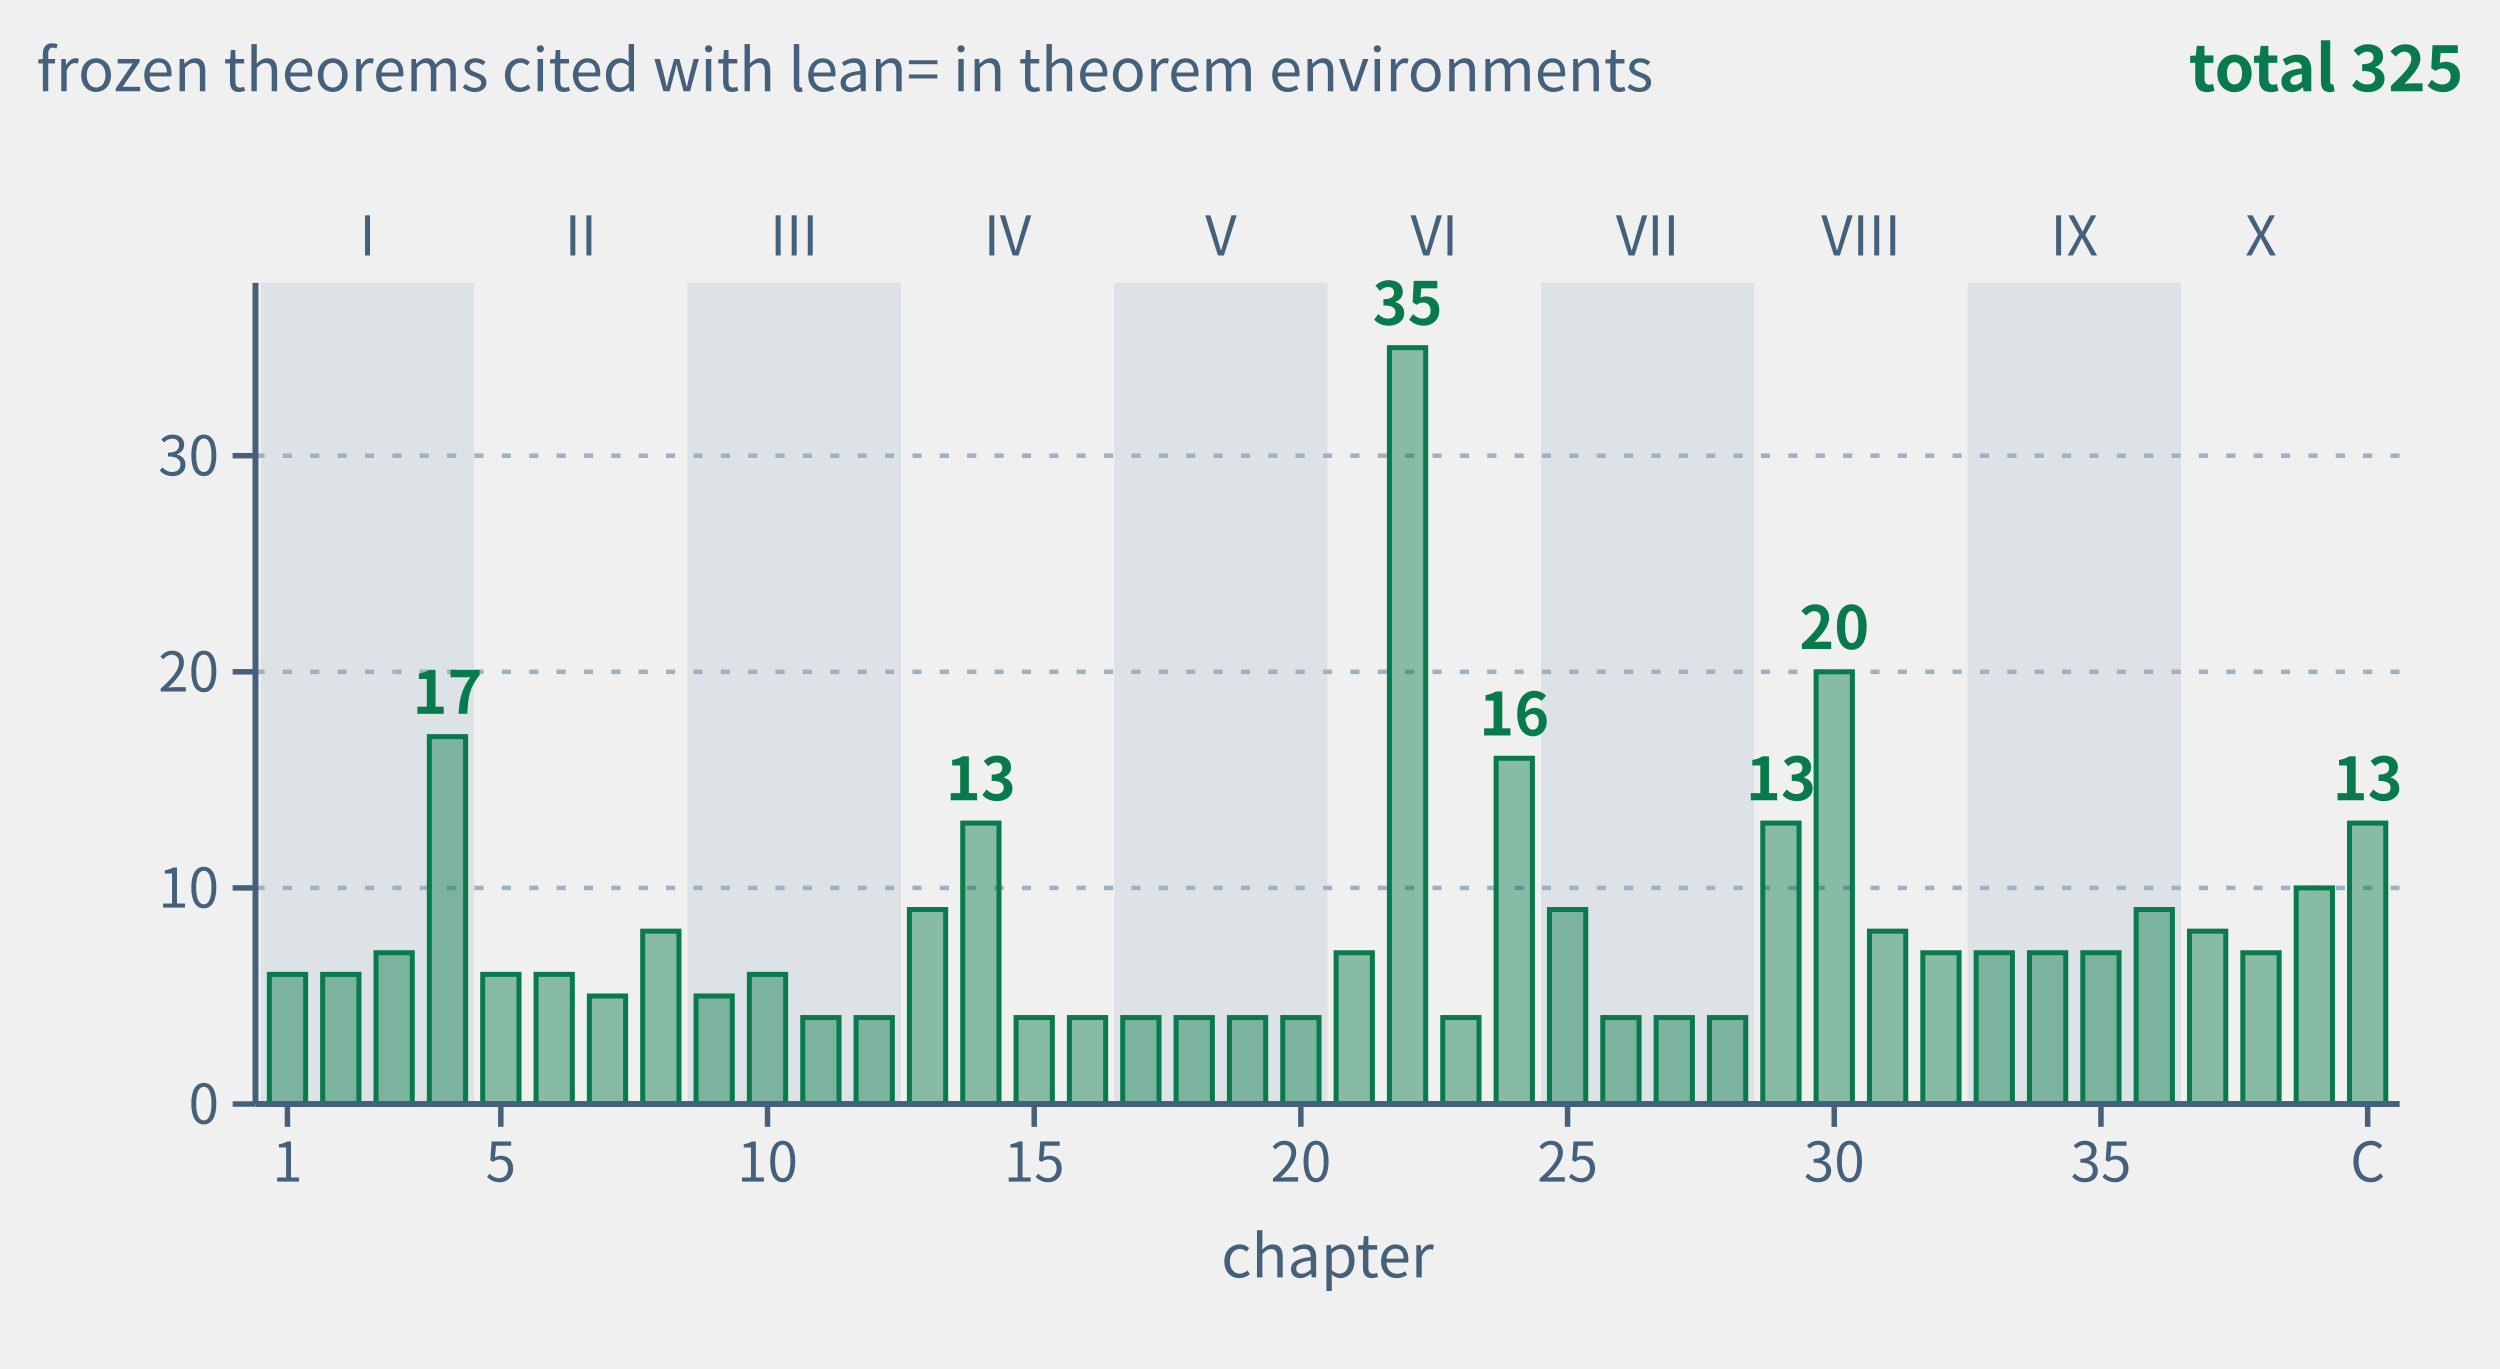
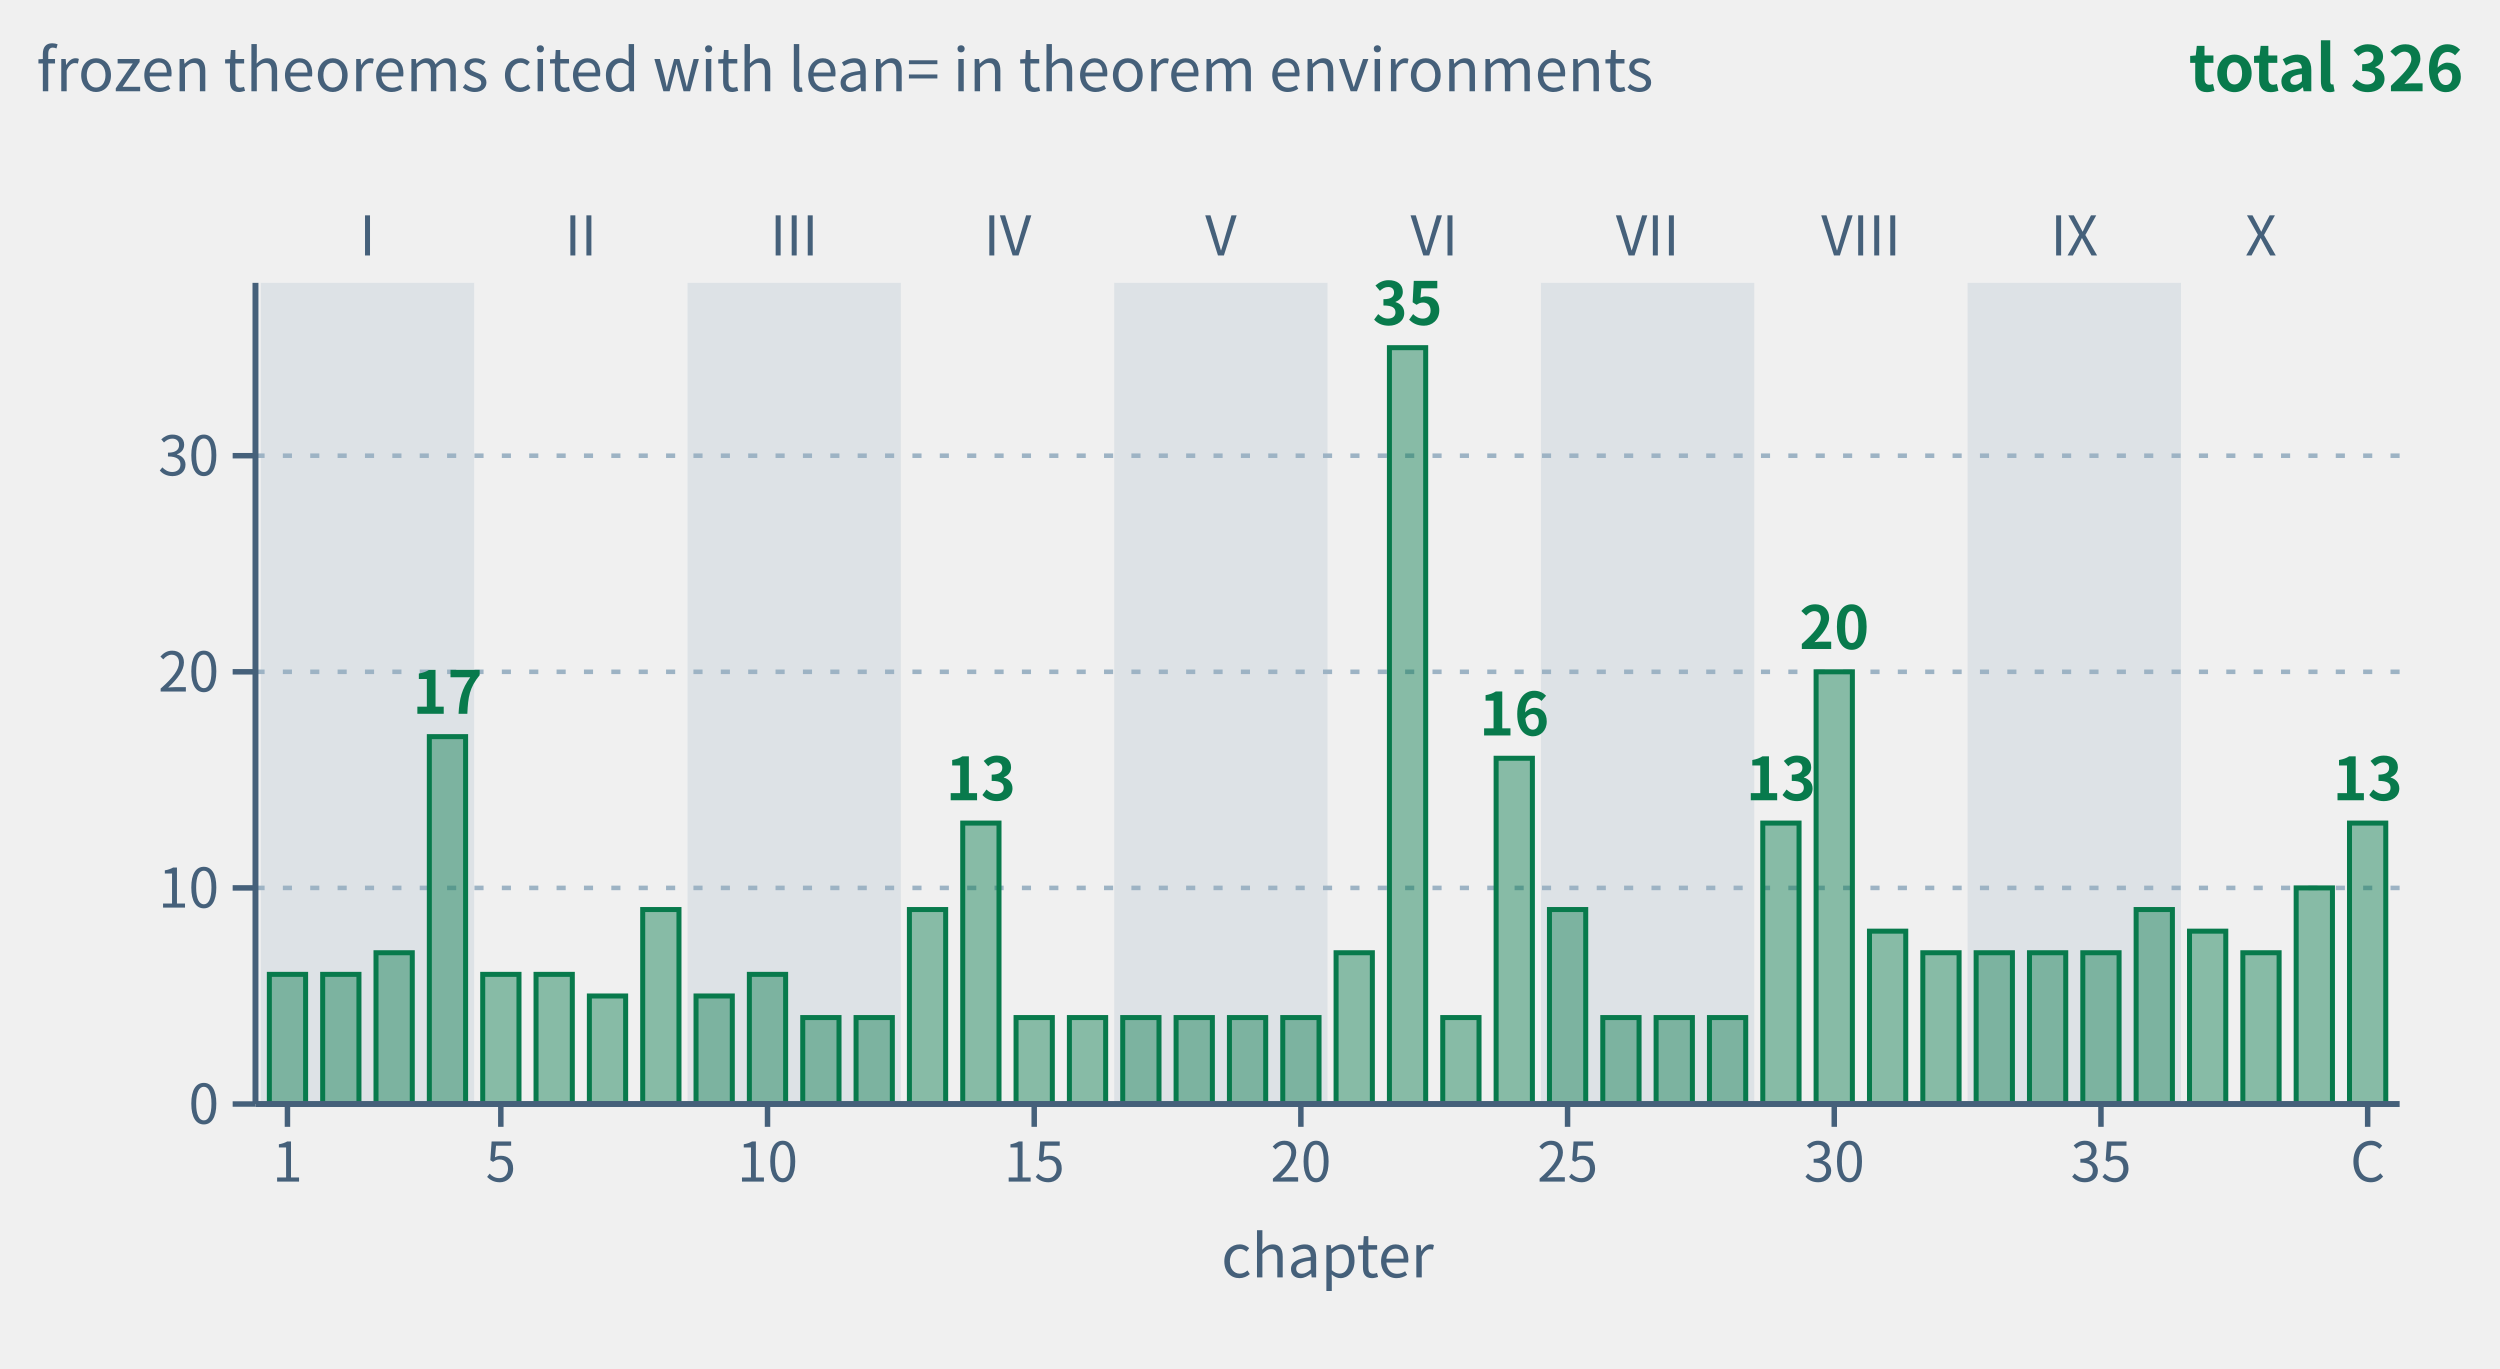
- <svg xmlns="http://www.w3.org/2000/svg" class="tr-fig" data-tr-fig="appc-theorems-by-chapter" data-lang="en" viewBox="0 0 548 300" width="548" height="300" font-family="'Noto Sans SC', 'Noto Sans CJK SC', 'Source Sans 3', 'PingFang SC', 'Microsoft YaHei', system-ui, sans-serif" role="img" aria-label="Bar chart: the horizontal axis runs over chapters 1 to 39 and the coda (C), the vertical axis is the number of frozen theorems the chapter's theorem environments cite with lean=; all bars are green. Light bands group the chapters by part, marked I to X. The tallest is chapter 22 with 35; then chapter 30 with 20, chapter 4 with 17, chapter 24 with 16; chapters 14 and 29 and the coda with 13 each; every other chapter has 4 to 10. The 40 bars add up to 325, chapter by chapter the same as the C.1 index of appendix C.">
+ <svg xmlns="http://www.w3.org/2000/svg" class="tr-fig" data-tr-fig="appc-theorems-by-chapter" data-lang="en" viewBox="0 0 548 300" width="548" height="300" font-family="'Noto Sans SC', 'Noto Sans CJK SC', 'Source Sans 3', 'PingFang SC', 'Microsoft YaHei', system-ui, sans-serif" role="img" aria-label="Bar chart: the horizontal axis runs over chapters 1 to 39 and the coda (C), the vertical axis is the number of frozen theorems the chapter's theorem environments cite with lean=; all bars are green. Light bands group the chapters by part, marked I to X. The tallest is chapter 22 with 35; then chapter 30 with 20, chapter 4 with 17, chapter 24 with 16; chapters 14 and 29 and the coda with 13 each; every other chapter has 4 to 10. The 40 bars add up to 326, chapter by chapter the same as the C.1 index of appendix C.">
  <style>.ts-ink{stroke:#0b1622}.tf-ink{fill:#0b1622}.ts-dim{stroke:#45607a}.tf-dim{fill:#45607a}.ts-faint{stroke:#9db3c4}.tf-faint{fill:#9db3c4}.ts-edge{stroke:#b9d0dd}.tf-edge{fill:#b9d0dd}.ts-hot{stroke:#5f9bb5}.tf-hot{fill:#5f9bb5}.ts-bg{stroke:#ffffff}.tf-bg{fill:#ffffff}.ts-panel{stroke:#eef5f9}.tf-panel{fill:#eef5f9}.ts-sheet{stroke:#f7fbfd}.tf-sheet{fill:#f7fbfd}.ts-cyan{stroke:#007c8a}.tf-cyan{fill:#007c8a}.ts-magenta{stroke:#b0128f}.tf-magenta{fill:#b0128f}.ts-amber{stroke:#946200}.tf-amber{fill:#946200}.ts-violet{stroke:#5a45c8}.tf-violet{fill:#5a45c8}.ts-ok{stroke:#087a4c}.tf-ok{fill:#087a4c}.ts-warn{stroke:#c21f3a}.tf-warn{fill:#c21f3a}.ts-blue{stroke:#1d5fd0}.tf-blue{fill:#1d5fd0}.ts-orange{stroke:#b85410}.tf-orange{fill:#b85410}.ts-sigma{stroke:#28405a}.tf-sigma{fill:#28405a}@media (prefers-color-scheme:dark){.ts-ink{stroke:#d4efff}.tf-ink{fill:#d4efff}.ts-dim{stroke:#6f8ea5}.tf-dim{fill:#6f8ea5}.ts-faint{stroke:#34506a}.tf-faint{fill:#34506a}.ts-edge{stroke:#143049}.tf-edge{fill:#143049}.ts-hot{stroke:#1f5d7c}.tf-hot{fill:#1f5d7c}.ts-bg{stroke:#03060c}.tf-bg{fill:#03060c}.ts-panel{stroke:#07101b}.tf-panel{fill:#07101b}.ts-sheet{stroke:#050c16}.tf-sheet{fill:#050c16}.ts-cyan{stroke:#19f0ff}.tf-cyan{fill:#19f0ff}.ts-magenta{stroke:#ff2fd0}.tf-magenta{fill:#ff2fd0}.ts-amber{stroke:#ffc83d}.tf-amber{fill:#ffc83d}.ts-violet{stroke:#9d8cff}.tf-violet{fill:#9d8cff}.ts-ok{stroke:#46ffb2}.tf-ok{fill:#46ffb2}.ts-warn{stroke:#ff5064}.tf-warn{fill:#ff5064}.ts-blue{stroke:#2a7bff}.tf-blue{fill:#2a7bff}.ts-orange{stroke:#ff8a3c}.tf-orange{fill:#ff8a3c}.ts-sigma{stroke:#cfe3ff}.tf-sigma{fill:#cfe3ff}}</style>
  <rect x="57.17" y="62" width="46.77" height="180" class="tf-faint" fill-opacity="0.22" />
  <text class="tf-dim" x="80.55" y="56" font-size="12" text-anchor="middle">I</text>
  <text class="tf-dim" x="127.32" y="56" font-size="12" text-anchor="middle">II</text>
  <rect x="150.7" y="62" width="46.77" height="180" class="tf-faint" fill-opacity="0.22" />
  <text class="tf-dim" x="174.08" y="56" font-size="12" text-anchor="middle">III</text>
  <text class="tf-dim" x="220.85" y="56" font-size="12" text-anchor="middle">IV</text>
  <rect x="244.23" y="62" width="46.77" height="180" class="tf-faint" fill-opacity="0.22" />
  <text class="tf-dim" x="267.62" y="56" font-size="12" text-anchor="middle">V</text>
  <text class="tf-dim" x="314.38" y="56" font-size="12" text-anchor="middle">VI</text>
  <rect x="337.77" y="62" width="46.77" height="180" class="tf-faint" fill-opacity="0.22" />
  <text class="tf-dim" x="361.15" y="56" font-size="12" text-anchor="middle">VII</text>
  <text class="tf-dim" x="407.92" y="56" font-size="12" text-anchor="middle">VIII</text>
  <rect x="431.3" y="62" width="46.77" height="180" class="tf-faint" fill-opacity="0.22" />
  <text class="tf-dim" x="454.68" y="56" font-size="12" text-anchor="middle">IX</text>
  <text class="tf-dim" x="495.6" y="56" font-size="12" text-anchor="middle">X</text>
  <line x1="56" y1="194.63" x2="526" y2="194.63" class="ts-faint" stroke-width="1" stroke-dasharray="2 4" fill="none" />
  <line x1="56" y1="147.26" x2="526" y2="147.26" class="ts-faint" stroke-width="1" stroke-dasharray="2 4" fill="none" />
  <line x1="56" y1="99.89" x2="526" y2="99.89" class="ts-faint" stroke-width="1" stroke-dasharray="2 4" fill="none" />
  <rect x="59.04" y="213.58" width="7.95" height="28.42" class="ts-ok tf-ok" stroke-width="1.1" fill-opacity="0.45" />
  <rect x="70.73" y="213.58" width="7.95" height="28.42" class="ts-ok tf-ok" stroke-width="1.1" fill-opacity="0.45" />
  <rect x="82.42" y="208.84" width="7.95" height="33.16" class="ts-ok tf-ok" stroke-width="1.1" fill-opacity="0.45" />
  <rect x="94.11" y="161.47" width="7.95" height="80.53" class="ts-ok tf-ok" stroke-width="1.1" fill-opacity="0.45" />
  <text class="tf-ok" x="98.09" y="156.47" font-size="13" text-anchor="middle" font-weight="600">17</text>
  <rect x="105.81" y="213.58" width="7.95" height="28.42" class="ts-ok tf-ok" stroke-width="1.1" fill-opacity="0.45" />
  <rect x="117.5" y="213.58" width="7.95" height="28.42" class="ts-ok tf-ok" stroke-width="1.1" fill-opacity="0.45" />
  <rect x="129.19" y="218.32" width="7.95" height="23.68" class="ts-ok tf-ok" stroke-width="1.1" fill-opacity="0.45" />
-   <rect x="140.88" y="204.11" width="7.95" height="37.89" class="ts-ok tf-ok" stroke-width="1.1" fill-opacity="0.45" />
+   <rect x="140.88" y="199.37" width="7.95" height="42.63" class="ts-ok tf-ok" stroke-width="1.1" fill-opacity="0.45" />
  <rect x="152.57" y="218.32" width="7.95" height="23.68" class="ts-ok tf-ok" stroke-width="1.1" fill-opacity="0.45" />
  <rect x="164.26" y="213.58" width="7.95" height="28.42" class="ts-ok tf-ok" stroke-width="1.1" fill-opacity="0.45" />
  <rect x="175.96" y="223.05" width="7.95" height="18.95" class="ts-ok tf-ok" stroke-width="1.1" fill-opacity="0.45" />
  <rect x="187.65" y="223.05" width="7.95" height="18.95" class="ts-ok tf-ok" stroke-width="1.1" fill-opacity="0.45" />
  <rect x="199.34" y="199.37" width="7.95" height="42.63" class="ts-ok tf-ok" stroke-width="1.1" fill-opacity="0.45" />
  <rect x="211.03" y="180.42" width="7.95" height="61.58" class="ts-ok tf-ok" stroke-width="1.1" fill-opacity="0.45" />
  <text class="tf-ok" x="215" y="175.42" font-size="13" text-anchor="middle" font-weight="600">13</text>
  <rect x="222.72" y="223.05" width="7.95" height="18.95" class="ts-ok tf-ok" stroke-width="1.1" fill-opacity="0.45" />
  <rect x="234.41" y="223.05" width="7.95" height="18.95" class="ts-ok tf-ok" stroke-width="1.1" fill-opacity="0.45" />
  <rect x="246.1" y="223.05" width="7.95" height="18.95" class="ts-ok tf-ok" stroke-width="1.1" fill-opacity="0.45" />
  <rect x="257.8" y="223.05" width="7.95" height="18.95" class="ts-ok tf-ok" stroke-width="1.1" fill-opacity="0.45" />
  <rect x="269.49" y="223.05" width="7.95" height="18.95" class="ts-ok tf-ok" stroke-width="1.1" fill-opacity="0.45" />
  <rect x="281.18" y="223.05" width="7.95" height="18.95" class="ts-ok tf-ok" stroke-width="1.1" fill-opacity="0.45" />
  <rect x="292.87" y="208.84" width="7.95" height="33.16" class="ts-ok tf-ok" stroke-width="1.1" fill-opacity="0.45" />
  <rect x="304.56" y="76.21" width="7.95" height="165.79" class="ts-ok tf-ok" stroke-width="1.1" fill-opacity="0.45" />
  <text class="tf-ok" x="308.54" y="71.21" font-size="13" text-anchor="middle" font-weight="600">35</text>
  <rect x="316.25" y="223.05" width="7.95" height="18.95" class="ts-ok tf-ok" stroke-width="1.1" fill-opacity="0.45" />
  <rect x="327.95" y="166.21" width="7.95" height="75.79" class="ts-ok tf-ok" stroke-width="1.1" fill-opacity="0.45" />
  <text class="tf-ok" x="331.92" y="161.21" font-size="13" text-anchor="middle" font-weight="600">16</text>
  <rect x="339.64" y="199.37" width="7.95" height="42.63" class="ts-ok tf-ok" stroke-width="1.1" fill-opacity="0.45" />
  <rect x="351.33" y="223.05" width="7.95" height="18.95" class="ts-ok tf-ok" stroke-width="1.1" fill-opacity="0.45" />
  <rect x="363.02" y="223.05" width="7.95" height="18.95" class="ts-ok tf-ok" stroke-width="1.1" fill-opacity="0.45" />
  <rect x="374.71" y="223.05" width="7.95" height="18.95" class="ts-ok tf-ok" stroke-width="1.1" fill-opacity="0.45" />
  <rect x="386.4" y="180.42" width="7.95" height="61.58" class="ts-ok tf-ok" stroke-width="1.1" fill-opacity="0.45" />
  <text class="tf-ok" x="390.38" y="175.42" font-size="13" text-anchor="middle" font-weight="600">13</text>
  <rect x="398.09" y="147.26" width="7.95" height="94.74" class="ts-ok tf-ok" stroke-width="1.1" fill-opacity="0.45" />
  <text class="tf-ok" x="402.07" y="142.26" font-size="13" text-anchor="middle" font-weight="600">20</text>
  <rect x="409.79" y="204.11" width="7.95" height="37.89" class="ts-ok tf-ok" stroke-width="1.1" fill-opacity="0.45" />
  <rect x="421.48" y="208.84" width="7.95" height="33.16" class="ts-ok tf-ok" stroke-width="1.1" fill-opacity="0.45" />
  <rect x="433.17" y="208.84" width="7.95" height="33.16" class="ts-ok tf-ok" stroke-width="1.1" fill-opacity="0.45" />
  <rect x="444.86" y="208.84" width="7.95" height="33.16" class="ts-ok tf-ok" stroke-width="1.1" fill-opacity="0.45" />
  <rect x="456.55" y="208.84" width="7.95" height="33.16" class="ts-ok tf-ok" stroke-width="1.1" fill-opacity="0.45" />
  <rect x="468.24" y="199.37" width="7.95" height="42.63" class="ts-ok tf-ok" stroke-width="1.1" fill-opacity="0.45" />
  <rect x="479.94" y="204.11" width="7.95" height="37.89" class="ts-ok tf-ok" stroke-width="1.1" fill-opacity="0.45" />
  <rect x="491.63" y="208.84" width="7.95" height="33.16" class="ts-ok tf-ok" stroke-width="1.1" fill-opacity="0.45" />
  <rect x="503.32" y="194.63" width="7.95" height="47.37" class="ts-ok tf-ok" stroke-width="1.1" fill-opacity="0.45" />
  <rect x="515.01" y="180.42" width="7.95" height="61.58" class="ts-ok tf-ok" stroke-width="1.1" fill-opacity="0.45" />
  <text class="tf-ok" x="518.99" y="175.42" font-size="13" text-anchor="middle" font-weight="600">13</text>
  <line x1="56" y1="242" x2="526" y2="242" class="ts-dim" stroke-width="1.3" fill="none" />
  <line x1="63.01" y1="242" x2="63.01" y2="247" class="ts-dim" stroke-width="1.2" fill="none" />
  <text class="tf-dim" x="63.01" y="259" font-size="12" text-anchor="middle">1</text>
  <line x1="109.78" y1="242" x2="109.78" y2="247" class="ts-dim" stroke-width="1.2" fill="none" />
  <text class="tf-dim" x="109.78" y="259" font-size="12" text-anchor="middle">5</text>
  <line x1="168.24" y1="242" x2="168.24" y2="247" class="ts-dim" stroke-width="1.2" fill="none" />
  <text class="tf-dim" x="168.24" y="259" font-size="12" text-anchor="middle">10</text>
  <line x1="226.7" y1="242" x2="226.7" y2="247" class="ts-dim" stroke-width="1.2" fill="none" />
  <text class="tf-dim" x="226.7" y="259" font-size="12" text-anchor="middle">15</text>
  <line x1="285.15" y1="242" x2="285.15" y2="247" class="ts-dim" stroke-width="1.2" fill="none" />
  <text class="tf-dim" x="285.15" y="259" font-size="12" text-anchor="middle">20</text>
  <line x1="343.61" y1="242" x2="343.61" y2="247" class="ts-dim" stroke-width="1.2" fill="none" />
  <text class="tf-dim" x="343.61" y="259" font-size="12" text-anchor="middle">25</text>
  <line x1="402.07" y1="242" x2="402.07" y2="247" class="ts-dim" stroke-width="1.2" fill="none" />
  <text class="tf-dim" x="402.07" y="259" font-size="12" text-anchor="middle">30</text>
  <line x1="460.53" y1="242" x2="460.53" y2="247" class="ts-dim" stroke-width="1.2" fill="none" />
  <text class="tf-dim" x="460.53" y="259" font-size="12" text-anchor="middle">35</text>
  <line x1="518.99" y1="242" x2="518.99" y2="247" class="ts-dim" stroke-width="1.2" fill="none" />
  <text class="tf-dim" x="518.99" y="259" font-size="12" text-anchor="middle">C</text>
  <text class="tf-dim" x="291" y="280" font-size="13" text-anchor="middle">chapter</text>
  <line x1="56" y1="62" x2="56" y2="242" class="ts-dim" stroke-width="1.3" fill="none" />
  <line x1="51" y1="242" x2="56" y2="242" class="ts-dim" stroke-width="1.2" fill="none" />
  <text class="tf-dim" x="48" y="246.32" font-size="12" text-anchor="end">0</text>
  <line x1="51" y1="194.63" x2="56" y2="194.63" class="ts-dim" stroke-width="1.2" fill="none" />
  <text class="tf-dim" x="48" y="198.95" font-size="12" text-anchor="end">10</text>
  <line x1="51" y1="147.26" x2="56" y2="147.26" class="ts-dim" stroke-width="1.2" fill="none" />
  <text class="tf-dim" x="48" y="151.58" font-size="12" text-anchor="end">20</text>
  <line x1="51" y1="99.89" x2="56" y2="99.89" class="ts-dim" stroke-width="1.2" fill="none" />
  <text class="tf-dim" x="48" y="104.21" font-size="12" text-anchor="end">30</text>
  <text class="tf-dim" x="8" y="20" font-size="13">frozen theorems cited with lean= in theorem environments</text>
-   <text class="tf-ok" x="540" y="20" font-size="14" text-anchor="end" font-weight="600">total 325</text>
+   <text class="tf-ok" x="540" y="20" font-size="14" text-anchor="end" font-weight="600">total 326</text>
</svg>
